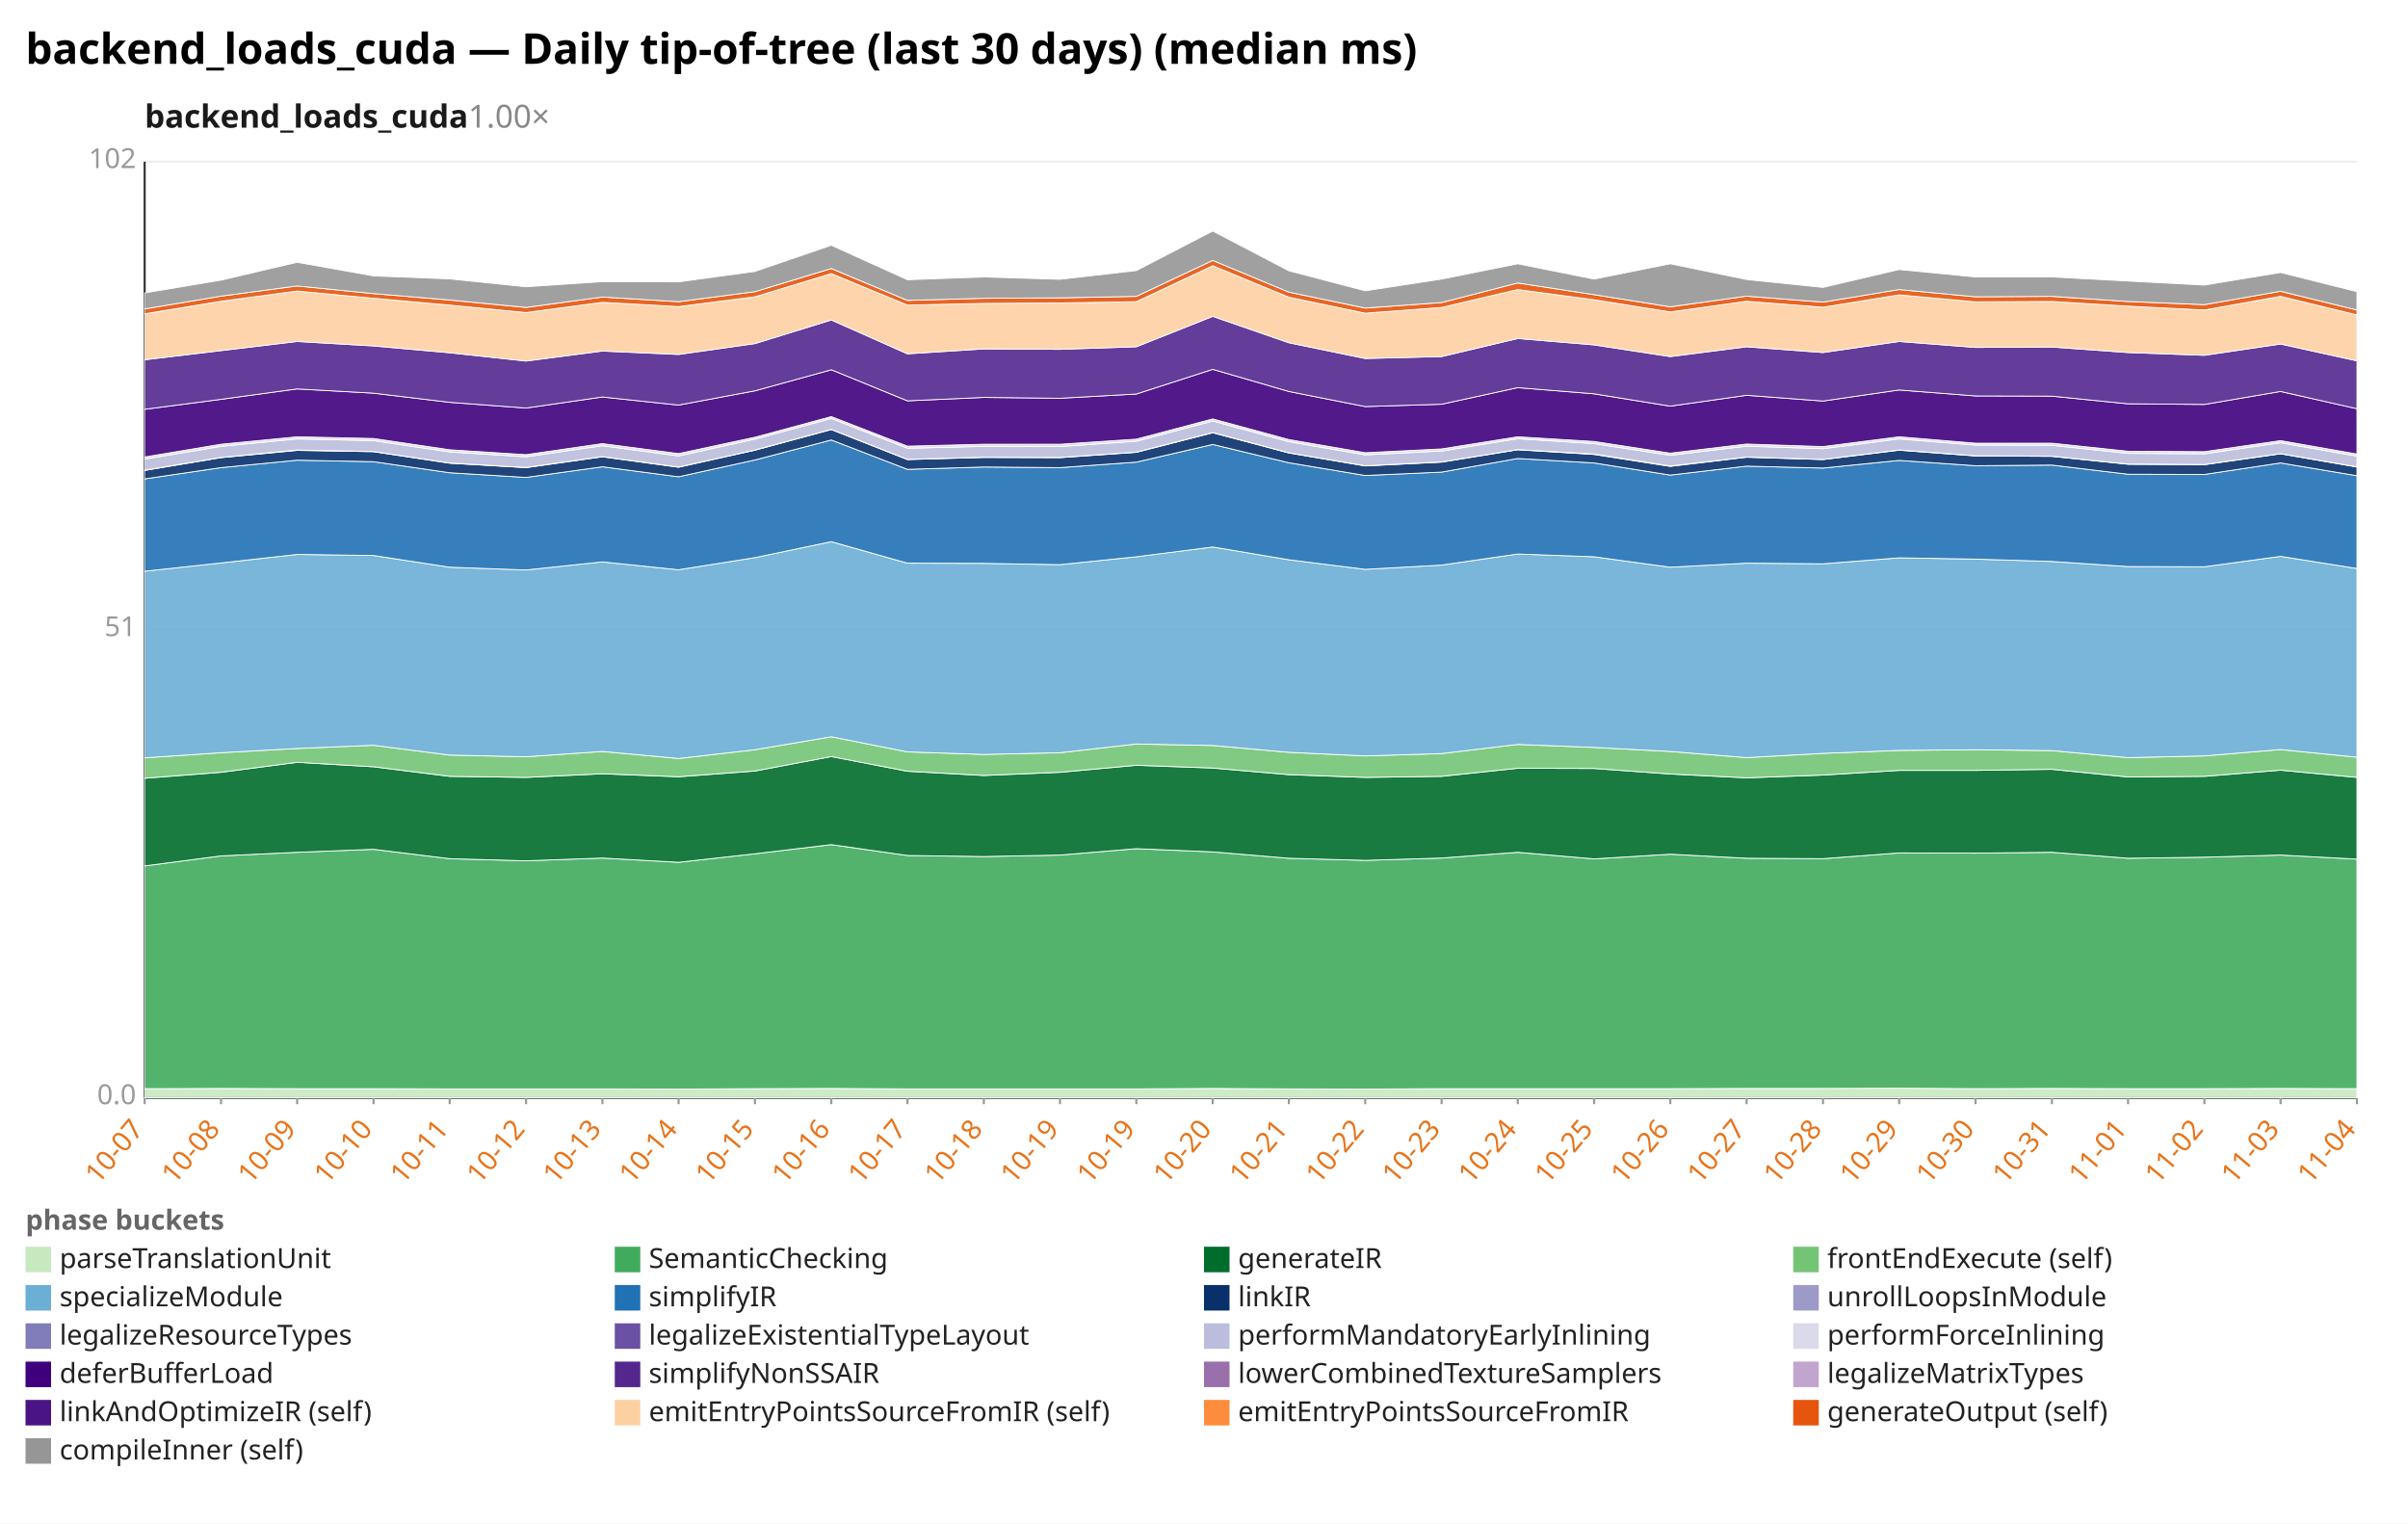
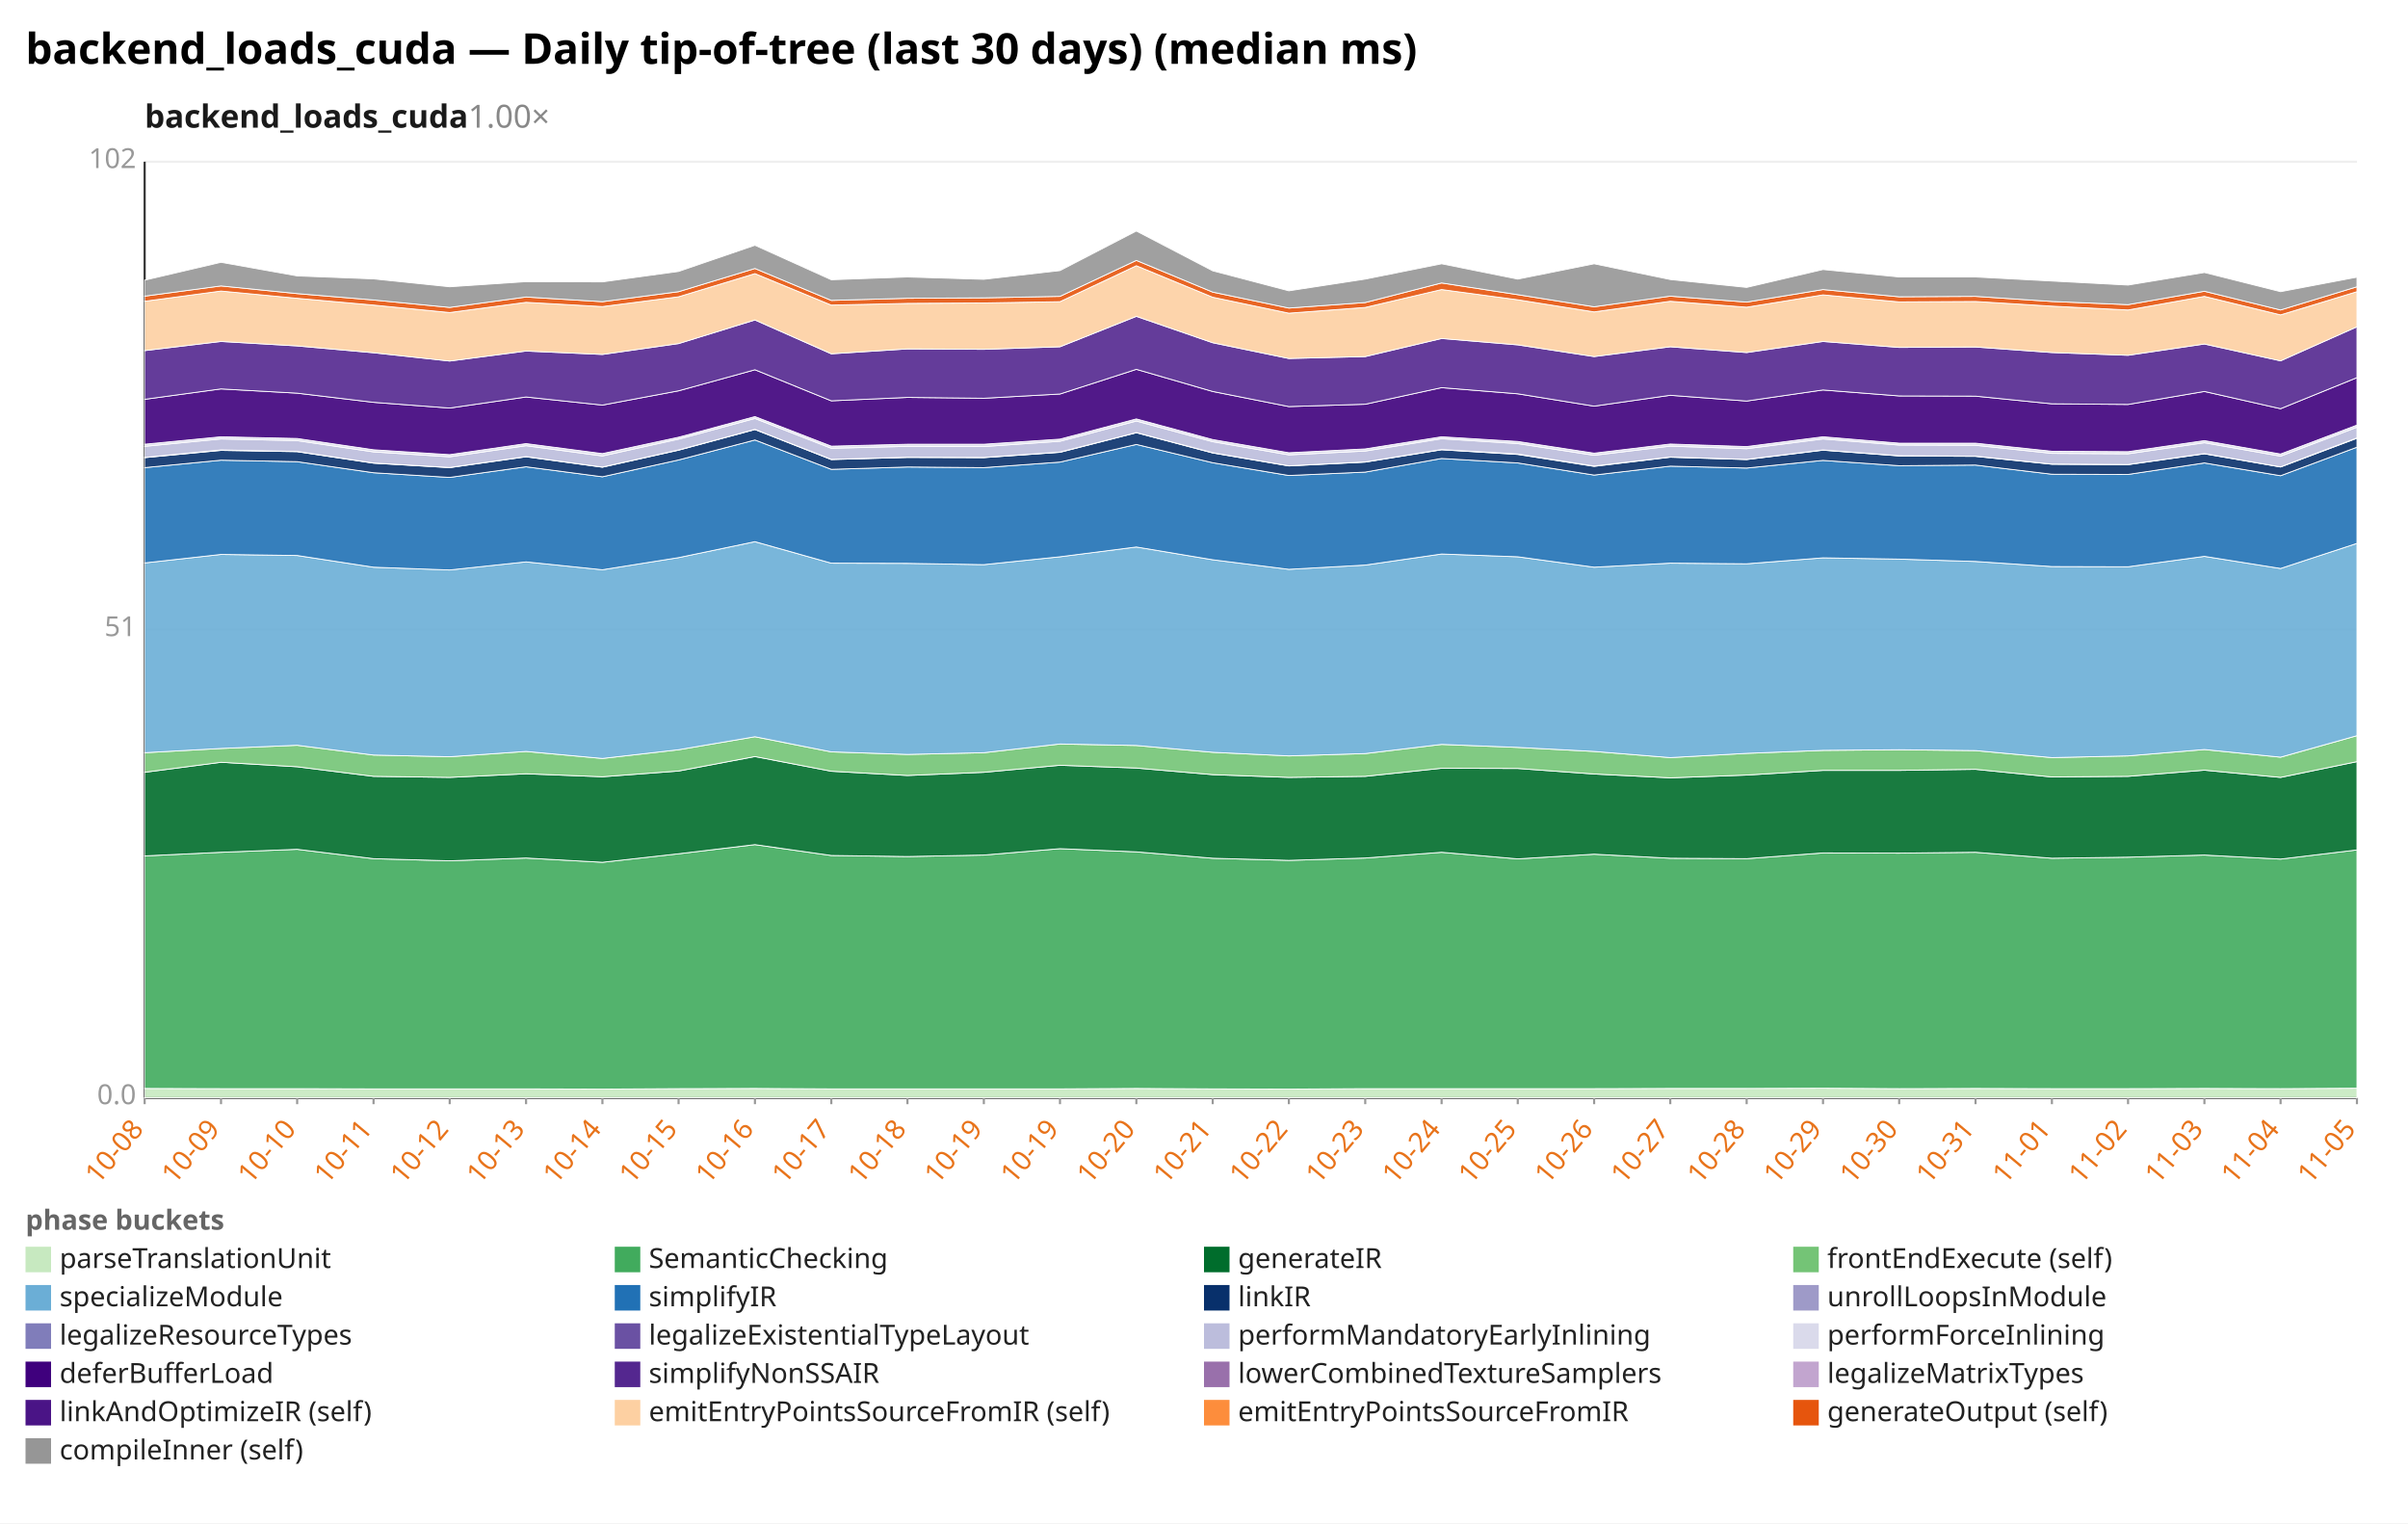
<svg xmlns="http://www.w3.org/2000/svg" width="1132" height="716" viewBox="0 0 1132 716" preserveAspectRatio="xMidYMid meet" font-family="sans-serif" font-size="13">
  <rect width="1132" height="716" fill="white" />
  <text x="12" y="30" font-size="20" font-weight="bold">backend_loads_cuda — Daily tip-of-tree (last 30 days) (median ms)</text>
  <text x="68" y="60" font-size="15" font-weight="600" fill="#1a1a1a">backend_loads_cuda<tspan fill="#888" font-weight="400" text-decoration="none">  1.00×</tspan>
  </text>
  <line x1="68.0" y1="516.0" x2="1108.0" y2="516.0" stroke="#eee" />
  <text x="64.0" y="519.0" text-anchor="end" fill="#999">0.0</text>
  <line x1="68.0" y1="296.0" x2="1108.0" y2="296.0" stroke="#eee" />
  <text x="64.0" y="299.0" text-anchor="end" fill="#999">51</text>
  <line x1="68.0" y1="76.0" x2="1108.0" y2="76.0" stroke="#eee" />
  <text x="64.0" y="79.0" text-anchor="end" fill="#999">102</text>
  <line x1="68.0" y1="76.0" x2="68.0" y2="516.0" stroke="#333" />
  <line x1="68.0" y1="516.0" x2="1108.0" y2="516.0" stroke="#333" />
  <line x1="68.0" y1="516.0" x2="68.0" y2="519.0" stroke="#999" />
-   <text x="68.0" y="531.0" text-anchor="end" fill="#e8731a" transform="rotate(-50 68.0 531.0)">10-07</text>
+   <text x="68.0" y="531.0" text-anchor="end" fill="#e8731a" transform="rotate(-50 68.0 531.0)">10-08</text>
  <line x1="103.9" y1="516.0" x2="103.9" y2="519.0" stroke="#999" />
-   <text x="103.9" y="531.0" text-anchor="end" fill="#e8731a" transform="rotate(-50 103.9 531.0)">10-08</text>
+   <text x="103.9" y="531.0" text-anchor="end" fill="#e8731a" transform="rotate(-50 103.9 531.0)">10-09</text>
  <line x1="139.7" y1="516.0" x2="139.7" y2="519.0" stroke="#999" />
-   <text x="139.7" y="531.0" text-anchor="end" fill="#e8731a" transform="rotate(-50 139.7 531.0)">10-09</text>
+   <text x="139.7" y="531.0" text-anchor="end" fill="#e8731a" transform="rotate(-50 139.7 531.0)">10-10</text>
  <line x1="175.6" y1="516.0" x2="175.6" y2="519.0" stroke="#999" />
-   <text x="175.6" y="531.0" text-anchor="end" fill="#e8731a" transform="rotate(-50 175.6 531.0)">10-10</text>
+   <text x="175.6" y="531.0" text-anchor="end" fill="#e8731a" transform="rotate(-50 175.6 531.0)">10-11</text>
  <line x1="211.4" y1="516.0" x2="211.4" y2="519.0" stroke="#999" />
-   <text x="211.4" y="531.0" text-anchor="end" fill="#e8731a" transform="rotate(-50 211.4 531.0)">10-11</text>
+   <text x="211.4" y="531.0" text-anchor="end" fill="#e8731a" transform="rotate(-50 211.4 531.0)">10-12</text>
  <line x1="247.3" y1="516.0" x2="247.3" y2="519.0" stroke="#999" />
-   <text x="247.3" y="531.0" text-anchor="end" fill="#e8731a" transform="rotate(-50 247.3 531.0)">10-12</text>
+   <text x="247.3" y="531.0" text-anchor="end" fill="#e8731a" transform="rotate(-50 247.3 531.0)">10-13</text>
  <line x1="283.2" y1="516.0" x2="283.2" y2="519.0" stroke="#999" />
-   <text x="283.2" y="531.0" text-anchor="end" fill="#e8731a" transform="rotate(-50 283.2 531.0)">10-13</text>
+   <text x="283.2" y="531.0" text-anchor="end" fill="#e8731a" transform="rotate(-50 283.2 531.0)">10-14</text>
  <line x1="319.0" y1="516.0" x2="319.0" y2="519.0" stroke="#999" />
-   <text x="319.0" y="531.0" text-anchor="end" fill="#e8731a" transform="rotate(-50 319.0 531.0)">10-14</text>
+   <text x="319.0" y="531.0" text-anchor="end" fill="#e8731a" transform="rotate(-50 319.0 531.0)">10-15</text>
  <line x1="354.9" y1="516.0" x2="354.9" y2="519.0" stroke="#999" />
-   <text x="354.9" y="531.0" text-anchor="end" fill="#e8731a" transform="rotate(-50 354.9 531.0)">10-15</text>
+   <text x="354.9" y="531.0" text-anchor="end" fill="#e8731a" transform="rotate(-50 354.9 531.0)">10-16</text>
  <line x1="390.8" y1="516.0" x2="390.8" y2="519.0" stroke="#999" />
-   <text x="390.8" y="531.0" text-anchor="end" fill="#e8731a" transform="rotate(-50 390.8 531.0)">10-16</text>
+   <text x="390.8" y="531.0" text-anchor="end" fill="#e8731a" transform="rotate(-50 390.8 531.0)">10-17</text>
  <line x1="426.6" y1="516.0" x2="426.6" y2="519.0" stroke="#999" />
-   <text x="426.6" y="531.0" text-anchor="end" fill="#e8731a" transform="rotate(-50 426.6 531.0)">10-17</text>
+   <text x="426.6" y="531.0" text-anchor="end" fill="#e8731a" transform="rotate(-50 426.6 531.0)">10-18</text>
  <line x1="462.5" y1="516.0" x2="462.5" y2="519.0" stroke="#999" />
-   <text x="462.5" y="531.0" text-anchor="end" fill="#e8731a" transform="rotate(-50 462.5 531.0)">10-18</text>
+   <text x="462.5" y="531.0" text-anchor="end" fill="#e8731a" transform="rotate(-50 462.5 531.0)">10-19</text>
  <line x1="498.3" y1="516.0" x2="498.3" y2="519.0" stroke="#999" />
  <text x="498.3" y="531.0" text-anchor="end" fill="#e8731a" transform="rotate(-50 498.3 531.0)">10-19</text>
  <line x1="534.2" y1="516.0" x2="534.2" y2="519.0" stroke="#999" />
-   <text x="534.2" y="531.0" text-anchor="end" fill="#e8731a" transform="rotate(-50 534.2 531.0)">10-19</text>
+   <text x="534.2" y="531.0" text-anchor="end" fill="#e8731a" transform="rotate(-50 534.2 531.0)">10-20</text>
  <line x1="570.1" y1="516.0" x2="570.1" y2="519.0" stroke="#999" />
-   <text x="570.1" y="531.0" text-anchor="end" fill="#e8731a" transform="rotate(-50 570.1 531.0)">10-20</text>
+   <text x="570.1" y="531.0" text-anchor="end" fill="#e8731a" transform="rotate(-50 570.1 531.0)">10-21</text>
  <line x1="605.9" y1="516.0" x2="605.9" y2="519.0" stroke="#999" />
-   <text x="605.9" y="531.0" text-anchor="end" fill="#e8731a" transform="rotate(-50 605.9 531.0)">10-21</text>
+   <text x="605.9" y="531.0" text-anchor="end" fill="#e8731a" transform="rotate(-50 605.9 531.0)">10-22</text>
  <line x1="641.8" y1="516.0" x2="641.8" y2="519.0" stroke="#999" />
-   <text x="641.8" y="531.0" text-anchor="end" fill="#e8731a" transform="rotate(-50 641.8 531.0)">10-22</text>
+   <text x="641.8" y="531.0" text-anchor="end" fill="#e8731a" transform="rotate(-50 641.8 531.0)">10-23</text>
  <line x1="677.7" y1="516.0" x2="677.7" y2="519.0" stroke="#999" />
-   <text x="677.7" y="531.0" text-anchor="end" fill="#e8731a" transform="rotate(-50 677.7 531.0)">10-23</text>
+   <text x="677.7" y="531.0" text-anchor="end" fill="#e8731a" transform="rotate(-50 677.7 531.0)">10-24</text>
  <line x1="713.5" y1="516.0" x2="713.5" y2="519.0" stroke="#999" />
-   <text x="713.5" y="531.0" text-anchor="end" fill="#e8731a" transform="rotate(-50 713.5 531.0)">10-24</text>
+   <text x="713.5" y="531.0" text-anchor="end" fill="#e8731a" transform="rotate(-50 713.5 531.0)">10-25</text>
  <line x1="749.4" y1="516.0" x2="749.4" y2="519.0" stroke="#999" />
-   <text x="749.4" y="531.0" text-anchor="end" fill="#e8731a" transform="rotate(-50 749.4 531.0)">10-25</text>
+   <text x="749.4" y="531.0" text-anchor="end" fill="#e8731a" transform="rotate(-50 749.4 531.0)">10-26</text>
  <line x1="785.2" y1="516.0" x2="785.2" y2="519.0" stroke="#999" />
-   <text x="785.2" y="531.0" text-anchor="end" fill="#e8731a" transform="rotate(-50 785.2 531.0)">10-26</text>
+   <text x="785.2" y="531.0" text-anchor="end" fill="#e8731a" transform="rotate(-50 785.2 531.0)">10-27</text>
  <line x1="821.1" y1="516.0" x2="821.1" y2="519.0" stroke="#999" />
-   <text x="821.1" y="531.0" text-anchor="end" fill="#e8731a" transform="rotate(-50 821.1 531.0)">10-27</text>
+   <text x="821.1" y="531.0" text-anchor="end" fill="#e8731a" transform="rotate(-50 821.1 531.0)">10-28</text>
  <line x1="857.0" y1="516.0" x2="857.0" y2="519.0" stroke="#999" />
-   <text x="857.0" y="531.0" text-anchor="end" fill="#e8731a" transform="rotate(-50 857.0 531.0)">10-28</text>
+   <text x="857.0" y="531.0" text-anchor="end" fill="#e8731a" transform="rotate(-50 857.0 531.0)">10-29</text>
  <line x1="892.8" y1="516.0" x2="892.8" y2="519.0" stroke="#999" />
-   <text x="892.8" y="531.0" text-anchor="end" fill="#e8731a" transform="rotate(-50 892.8 531.0)">10-29</text>
+   <text x="892.8" y="531.0" text-anchor="end" fill="#e8731a" transform="rotate(-50 892.8 531.0)">10-30</text>
  <line x1="928.7" y1="516.0" x2="928.7" y2="519.0" stroke="#999" />
-   <text x="928.7" y="531.0" text-anchor="end" fill="#e8731a" transform="rotate(-50 928.7 531.0)">10-30</text>
+   <text x="928.7" y="531.0" text-anchor="end" fill="#e8731a" transform="rotate(-50 928.7 531.0)">10-31</text>
  <line x1="964.6" y1="516.0" x2="964.6" y2="519.0" stroke="#999" />
-   <text x="964.6" y="531.0" text-anchor="end" fill="#e8731a" transform="rotate(-50 964.6 531.0)">10-31</text>
+   <text x="964.6" y="531.0" text-anchor="end" fill="#e8731a" transform="rotate(-50 964.6 531.0)">11-01</text>
  <line x1="1000.4" y1="516.0" x2="1000.4" y2="519.0" stroke="#999" />
-   <text x="1000.4" y="531.0" text-anchor="end" fill="#e8731a" transform="rotate(-50 1000.4 531.0)">11-01</text>
+   <text x="1000.4" y="531.0" text-anchor="end" fill="#e8731a" transform="rotate(-50 1000.4 531.0)">11-02</text>
  <line x1="1036.3" y1="516.0" x2="1036.3" y2="519.0" stroke="#999" />
-   <text x="1036.3" y="531.0" text-anchor="end" fill="#e8731a" transform="rotate(-50 1036.3 531.0)">11-02</text>
+   <text x="1036.3" y="531.0" text-anchor="end" fill="#e8731a" transform="rotate(-50 1036.3 531.0)">11-03</text>
  <line x1="1072.1" y1="516.0" x2="1072.1" y2="519.0" stroke="#999" />
-   <text x="1072.1" y="531.0" text-anchor="end" fill="#e8731a" transform="rotate(-50 1072.1 531.0)">11-03</text>
+   <text x="1072.1" y="531.0" text-anchor="end" fill="#e8731a" transform="rotate(-50 1072.1 531.0)">11-04</text>
  <line x1="1108.0" y1="516.0" x2="1108.0" y2="519.0" stroke="#999" />
-   <text x="1108.0" y="531.0" text-anchor="end" fill="#e8731a" transform="rotate(-50 1108.0 531.0)">11-04</text>
-   <polygon points="68.0,511.7 103.9,511.6 139.7,511.7 175.6,511.7 211.4,511.8 247.3,511.8 283.2,511.8 319.0,511.9 354.9,511.7 390.8,511.6 426.6,511.8 462.5,511.8 498.3,511.8 534.2,511.8 570.1,511.6 605.9,511.8 641.8,511.9 677.7,511.7 713.5,511.7 749.4,511.7 785.2,511.7 821.1,511.6 857.0,511.6 892.8,511.5 928.7,511.7 964.6,511.6 1000.4,511.7 1036.3,511.7 1072.1,511.6 1108.0,511.7 1108.0,516.0 1072.1,516.0 1036.3,516.0 1000.4,516.0 964.6,516.0 928.7,516.0 892.8,516.0 857.0,516.0 821.1,516.0 785.2,516.0 749.4,516.0 713.5,516.0 677.7,516.0 641.8,516.0 605.9,516.0 570.1,516.0 534.2,516.0 498.3,516.0 462.5,516.0 426.6,516.0 390.8,516.0 354.9,516.0 319.0,516.0 283.2,516.0 247.3,516.0 211.4,516.0 175.6,516.0 139.7,516.0 103.9,516.0 68.0,516.0" fill="#c7e9c0" fill-opacity="0.9" stroke="#fff" stroke-width="0.4" />
-   <polygon points="68.0,407.0 103.9,402.3 139.7,400.6 175.6,399.2 211.4,403.6 247.3,404.6 283.2,403.3 319.0,405.3 354.9,401.3 390.8,397.0 426.6,402.1 462.5,402.6 498.3,401.9 534.2,398.9 570.1,400.4 605.9,403.4 641.8,404.4 677.7,403.3 713.5,400.6 749.4,403.7 785.2,401.5 821.1,403.4 857.0,403.6 892.8,400.9 928.7,401.0 964.6,400.6 1000.4,403.4 1036.3,402.9 1072.1,401.9 1108.0,403.8 1108.0,511.7 1072.1,511.6 1036.3,511.7 1000.4,511.7 964.6,511.6 928.7,511.7 892.8,511.5 857.0,511.6 821.1,511.6 785.2,511.7 749.4,511.7 713.5,511.7 677.7,511.7 641.8,511.9 605.9,511.8 570.1,511.6 534.2,511.8 498.3,511.8 462.5,511.8 426.6,511.8 390.8,511.6 354.9,511.7 319.0,511.9 283.2,511.8 247.3,511.8 211.4,511.8 175.6,511.7 139.7,511.7 103.9,511.6 68.0,511.7" fill="#41ab5d" fill-opacity="0.9" stroke="#fff" stroke-width="0.4" />
-   <polygon points="68.0,365.8 103.9,363.0 139.7,358.3 175.6,360.4 211.4,364.9 247.3,365.4 283.2,363.7 319.0,365.1 354.9,362.4 390.8,355.6 426.6,362.5 462.5,364.5 498.3,363.0 534.2,359.7 570.1,361.0 605.9,364.1 641.8,365.4 677.7,364.9 713.5,361.1 749.4,361.2 785.2,363.8 821.1,365.6 857.0,364.3 892.8,362.1 928.7,362.1 964.6,361.6 1000.4,365.2 1036.3,364.9 1072.1,362.0 1108.0,365.4 1108.0,403.8 1072.1,401.9 1036.3,402.9 1000.4,403.4 964.6,400.6 928.7,401.0 892.8,400.9 857.0,403.6 821.1,403.4 785.2,401.5 749.4,403.7 713.5,400.6 677.7,403.3 641.8,404.4 605.9,403.4 570.1,400.4 534.2,398.9 498.3,401.9 462.5,402.6 426.6,402.1 390.8,397.0 354.9,401.3 319.0,405.3 283.2,403.3 247.3,404.6 211.4,403.6 175.6,399.2 139.7,400.6 103.9,402.3 68.0,407.0" fill="#006d2c" fill-opacity="0.9" stroke="#fff" stroke-width="0.4" />
-   <polygon points="68.0,356.2 103.9,353.8 139.7,351.8 175.6,350.3 211.4,354.9 247.3,355.7 283.2,353.2 319.0,356.5 354.9,352.4 390.8,346.3 426.6,353.4 462.5,354.6 498.3,353.8 534.2,349.7 570.1,350.4 605.9,353.6 641.8,355.3 677.7,354.2 713.5,349.9 749.4,351.3 785.2,353.2 821.1,356.1 857.0,354.1 892.8,352.7 928.7,352.4 964.6,352.8 1000.4,356.1 1036.3,355.3 1072.1,352.3 1108.0,355.9 1108.0,365.4 1072.1,362.0 1036.3,364.9 1000.4,365.2 964.6,361.6 928.7,362.1 892.8,362.1 857.0,364.3 821.1,365.6 785.2,363.8 749.4,361.2 713.5,361.1 677.7,364.9 641.8,365.4 605.9,364.1 570.1,361.0 534.2,359.7 498.3,363.0 462.5,364.5 426.6,362.5 390.8,355.6 354.9,362.4 319.0,365.1 283.2,363.7 247.3,365.4 211.4,364.9 175.6,360.4 139.7,358.3 103.9,363.0 68.0,365.8" fill="#74c476" fill-opacity="0.9" stroke="#fff" stroke-width="0.4" />
-   <polygon points="68.0,268.5 103.9,264.6 139.7,260.6 175.6,261.1 211.4,266.6 247.3,267.9 283.2,264.1 319.0,267.8 354.9,262.1 390.8,254.6 426.6,264.7 462.5,264.8 498.3,265.4 534.2,261.7 570.1,257.1 605.9,263.1 641.8,267.6 677.7,265.6 713.5,260.4 749.4,261.7 785.2,266.6 821.1,264.7 857.0,265.0 892.8,262.2 928.7,262.8 964.6,263.9 1000.4,266.3 1036.3,266.4 1072.1,261.5 1108.0,267.2 1108.0,355.9 1072.1,352.3 1036.3,355.3 1000.4,356.1 964.6,352.8 928.7,352.4 892.8,352.7 857.0,354.1 821.1,356.1 785.2,353.2 749.4,351.3 713.5,349.9 677.7,354.2 641.8,355.3 605.9,353.6 570.1,350.4 534.2,349.7 498.3,353.8 462.5,354.6 426.6,353.4 390.8,346.3 354.9,352.4 319.0,356.5 283.2,353.2 247.3,355.7 211.4,354.9 175.6,350.3 139.7,351.8 103.9,353.8 68.0,356.2" fill="#6baed6" fill-opacity="0.9" stroke="#fff" stroke-width="0.4" />
-   <polygon points="68.0,225.1 103.9,219.8 139.7,216.3 175.6,217.0 211.4,222.2 247.3,224.4 283.2,219.4 319.0,224.1 354.9,216.2 390.8,206.8 426.6,220.6 462.5,219.5 498.3,219.8 534.2,217.2 570.1,208.9 605.9,217.5 641.8,223.5 677.7,221.9 713.5,215.5 749.4,217.6 785.2,223.3 821.1,219.1 857.0,220.0 892.8,216.4 928.7,218.9 964.6,218.6 1000.4,222.9 1036.3,223.0 1072.1,217.6 1108.0,223.6 1108.0,267.2 1072.1,261.5 1036.3,266.4 1000.4,266.3 964.6,263.9 928.7,262.8 892.8,262.2 857.0,265.0 821.1,264.7 785.2,266.6 749.4,261.7 713.5,260.4 677.7,265.6 641.8,267.6 605.9,263.1 570.1,257.1 534.2,261.7 498.3,265.4 462.5,264.8 426.6,264.7 390.8,254.6 354.9,262.1 319.0,267.8 283.2,264.1 247.3,267.9 211.4,266.6 175.6,261.1 139.7,260.6 103.9,264.6 68.0,268.5" fill="#2171b5" fill-opacity="0.9" stroke="#fff" stroke-width="0.4" />
-   <polygon points="68.0,221.1 103.9,215.1 139.7,211.7 175.6,212.3 211.4,217.7 247.3,219.8 283.2,214.7 319.0,219.6 354.9,211.6 390.8,201.9 426.6,216.0 462.5,215.0 498.3,215.1 534.2,212.6 570.1,203.4 605.9,212.9 641.8,219.0 677.7,217.2 713.5,211.4 749.4,213.6 785.2,219.2 821.1,214.9 857.0,216.0 892.8,211.6 928.7,214.3 964.6,214.5 1000.4,218.2 1036.3,218.4 1072.1,213.3 1108.0,219.5 1108.0,223.6 1072.1,217.6 1036.3,223.0 1000.4,222.9 964.6,218.6 928.7,218.9 892.8,216.4 857.0,220.0 821.1,219.1 785.2,223.3 749.4,217.6 713.5,215.5 677.7,221.9 641.8,223.5 605.9,217.5 570.1,208.9 534.2,217.2 498.3,219.8 462.5,219.5 426.6,220.6 390.8,206.8 354.9,216.2 319.0,224.1 283.2,219.4 247.3,224.4 211.4,222.2 175.6,217.0 139.7,216.3 103.9,219.8 68.0,225.1" fill="#08306b" fill-opacity="0.9" stroke="#fff" stroke-width="0.4" />
-   <polygon points="68.0,221.0 103.9,215.0 139.7,211.5 175.6,212.2 211.4,217.6 247.3,219.7 283.2,214.6 319.0,219.5 354.9,211.5 390.8,201.8 426.6,215.9 462.5,214.9 498.3,215.0 534.2,212.5 570.1,203.3 605.9,212.8 641.8,218.9 677.7,217.1 713.5,211.3 749.4,213.4 785.2,219.0 821.1,214.8 857.0,215.9 892.8,211.5 928.7,214.2 964.6,214.4 1000.4,218.1 1036.3,218.3 1072.1,213.2 1108.0,219.4 1108.0,219.5 1072.1,213.3 1036.3,218.4 1000.4,218.2 964.6,214.5 928.7,214.3 892.8,211.6 857.0,216.0 821.1,214.9 785.2,219.2 749.4,213.6 713.5,211.4 677.7,217.2 641.8,219.0 605.9,212.9 570.1,203.4 534.2,212.6 498.3,215.1 462.5,215.0 426.6,216.0 390.8,201.9 354.9,211.6 319.0,219.6 283.2,214.7 247.3,219.8 211.4,217.7 175.6,212.3 139.7,211.7 103.9,215.1 68.0,221.1" fill="#9e9ac8" fill-opacity="0.9" stroke="#fff" stroke-width="0.4" />
-   <polygon points="68.0,215.8 103.9,209.8 139.7,206.3 175.6,207.1 211.4,212.4 247.3,214.7 283.2,209.5 319.0,214.3 354.9,206.4 390.8,196.7 426.6,210.7 462.5,209.8 498.3,209.9 534.2,207.4 570.1,197.9 605.9,207.6 641.8,213.8 677.7,212.0 713.5,206.2 749.4,208.5 785.2,214.0 821.1,209.7 857.0,210.9 892.8,206.3 928.7,209.2 964.6,209.3 1000.4,213.1 1036.3,213.3 1072.1,208.1 1108.0,214.4 1108.0,219.4 1072.1,213.2 1036.3,218.3 1000.4,218.1 964.6,214.4 928.7,214.2 892.8,211.5 857.0,215.9 821.1,214.8 785.2,219.0 749.4,213.4 713.5,211.3 677.7,217.1 641.8,218.9 605.9,212.8 570.1,203.3 534.2,212.5 498.3,215.0 462.5,214.9 426.6,215.9 390.8,201.8 354.9,211.5 319.0,219.5 283.2,214.6 247.3,219.7 211.4,217.6 175.6,212.2 139.7,211.5 103.9,215.0 68.0,221.0" fill="#bcbddc" fill-opacity="0.9" stroke="#fff" stroke-width="0.4" />
-   <polygon points="68.0,214.8 103.9,208.8 139.7,205.3 175.6,206.1 211.4,211.4 247.3,213.7 283.2,208.5 319.0,213.2 354.9,205.5 390.8,195.8 426.6,209.7 462.5,208.8 498.3,208.8 534.2,206.4 570.1,196.9 605.9,206.6 641.8,212.8 677.7,211.0 713.5,205.3 749.4,207.5 785.2,213.0 821.1,208.7 857.0,209.9 892.8,205.3 928.7,208.3 964.6,208.3 1000.4,212.1 1036.3,212.3 1072.1,207.1 1108.0,213.4 1108.0,214.4 1072.1,208.1 1036.3,213.3 1000.4,213.1 964.6,209.3 928.7,209.2 892.8,206.3 857.0,210.9 821.1,209.7 785.2,214.0 749.4,208.5 713.5,206.2 677.7,212.0 641.8,213.8 605.9,207.6 570.1,197.9 534.2,207.4 498.3,209.9 462.5,209.8 426.6,210.7 390.8,196.7 354.9,206.4 319.0,214.3 283.2,209.5 247.3,214.7 211.4,212.4 175.6,207.1 139.7,206.3 103.9,209.8 68.0,215.8" fill="#dadaeb" fill-opacity="0.9" stroke="#fff" stroke-width="0.4" />
-   <polygon points="68.0,192.4 103.9,187.7 139.7,182.8 175.6,184.8 211.4,189.1 247.3,191.8 283.2,186.6 319.0,190.4 354.9,183.7 390.8,173.8 426.6,188.4 462.5,186.8 498.3,187.2 534.2,185.2 570.1,173.6 605.9,184.0 641.8,191.1 677.7,190.0 713.5,182.2 749.4,185.1 785.2,190.9 821.1,185.8 857.0,188.5 892.8,183.3 928.7,186.1 964.6,186.2 1000.4,189.8 1036.3,190.1 1072.1,184.0 1108.0,192.1 1108.0,213.4 1072.1,207.1 1036.3,212.3 1000.4,212.1 964.6,208.3 928.7,208.3 892.8,205.3 857.0,209.9 821.1,208.7 785.2,213.0 749.4,207.5 713.5,205.3 677.7,211.0 641.8,212.8 605.9,206.6 570.1,196.9 534.2,206.4 498.3,208.8 462.5,208.8 426.6,209.7 390.8,195.8 354.9,205.5 319.0,213.2 283.2,208.5 247.3,213.7 211.4,211.4 175.6,206.1 139.7,205.3 103.9,208.8 68.0,214.8" fill="#3f007d" fill-opacity="0.9" stroke="#fff" stroke-width="0.4" />
-   <polygon points="68.0,169.1 103.9,164.8 139.7,160.5 175.6,162.6 211.4,165.8 247.3,169.7 283.2,165.0 319.0,166.6 354.9,161.5 390.8,150.4 426.6,166.3 462.5,164.0 498.3,164.2 534.2,163.0 570.1,148.7 605.9,161.1 641.8,168.5 677.7,167.6 713.5,159.1 749.4,162.1 785.2,167.6 821.1,163.0 857.0,165.7 892.8,160.5 928.7,163.3 964.6,163.1 1000.4,165.7 1036.3,167.0 1072.1,161.7 1108.0,169.6 1108.0,192.1 1072.1,184.0 1036.3,190.1 1000.4,189.8 964.6,186.2 928.7,186.1 892.8,183.3 857.0,188.5 821.1,185.8 785.2,190.9 749.4,185.1 713.5,182.2 677.7,190.0 641.8,191.1 605.9,184.0 570.1,173.6 534.2,185.2 498.3,187.2 462.5,186.8 426.6,188.4 390.8,173.8 354.9,183.7 319.0,190.4 283.2,186.6 247.3,191.8 211.4,189.1 175.6,184.8 139.7,182.8 103.9,187.7 68.0,192.4" fill="#54278f" fill-opacity="0.9" stroke="#fff" stroke-width="0.4" />
-   <polygon points="68.0,147.5 103.9,141.6 139.7,136.8 175.6,140.2 211.4,143.4 247.3,146.9 283.2,142.1 319.0,144.1 354.9,139.5 390.8,128.6 426.6,143.4 462.5,142.6 498.3,142.4 534.2,141.8 570.1,124.9 605.9,139.7 641.8,147.2 677.7,144.5 713.5,136.1 749.4,140.9 785.2,146.6 821.1,141.6 857.0,144.4 892.8,138.6 928.7,141.9 964.6,141.7 1000.4,143.9 1036.3,145.7 1072.1,139.3 1108.0,148.0 1108.0,169.6 1072.1,161.7 1036.3,167.0 1000.4,165.7 964.6,163.1 928.7,163.3 892.8,160.5 857.0,165.7 821.1,163.0 785.2,167.6 749.4,162.1 713.5,159.1 677.7,167.6 641.8,168.5 605.9,161.1 570.1,148.7 534.2,163.0 498.3,164.2 462.5,164.0 426.6,166.3 390.8,150.4 354.9,161.5 319.0,166.6 283.2,165.0 247.3,169.7 211.4,165.8 175.6,162.6 139.7,160.5 103.9,164.8 68.0,169.1" fill="#fdd0a2" fill-opacity="0.9" stroke="#fff" stroke-width="0.4" />
-   <polygon points="68.0,145.2 103.9,139.2 139.7,134.4 175.6,138.0 211.4,141.0 247.3,144.5 283.2,139.6 319.0,141.8 354.9,137.1 390.8,126.2 426.6,141.2 462.5,140.2 498.3,140.0 534.2,139.3 570.1,122.4 605.9,137.3 641.8,144.8 677.7,142.2 713.5,133.0 749.4,138.5 785.2,144.2 821.1,139.2 857.0,142.0 892.8,136.1 928.7,139.5 964.6,139.3 1000.4,141.7 1036.3,143.2 1072.1,136.9 1108.0,145.7 1108.0,148.0 1072.1,139.3 1036.3,145.7 1000.4,143.9 964.6,141.7 928.7,141.9 892.8,138.6 857.0,144.4 821.1,141.6 785.2,146.6 749.4,140.9 713.5,136.1 677.7,144.5 641.8,147.2 605.9,139.7 570.1,124.9 534.2,141.8 498.3,142.4 462.5,142.6 426.6,143.4 390.8,128.6 354.9,139.5 319.0,144.1 283.2,142.1 247.3,146.9 211.4,143.4 175.6,140.2 139.7,136.8 103.9,141.6 68.0,147.5" fill="#e6550d" fill-opacity="0.9" stroke="#fff" stroke-width="0.4" />
-   <polygon points="68.0,137.7 103.9,131.7 139.7,123.3 175.6,129.7 211.4,131.1 247.3,134.8 283.2,132.4 319.0,132.5 354.9,127.6 390.8,115.3 426.6,131.5 462.5,130.2 498.3,131.3 534.2,127.2 570.1,108.6 605.9,127.3 641.8,136.7 677.7,131.2 713.5,124.0 749.4,131.2 785.2,124.0 821.1,131.4 857.0,135.1 892.8,126.7 928.7,130.2 964.6,130.2 1000.4,132.1 1036.3,134.0 1072.1,128.1 1108.0,137.1 1108.0,145.7 1072.1,136.9 1036.3,143.2 1000.4,141.7 964.6,139.3 928.7,139.5 892.8,136.1 857.0,142.0 821.1,139.2 785.2,144.2 749.4,138.5 713.5,133.0 677.7,142.2 641.8,144.8 605.9,137.3 570.1,122.4 534.2,139.3 498.3,140.0 462.5,140.2 426.6,141.2 390.8,126.2 354.9,137.1 319.0,141.8 283.2,139.6 247.3,144.5 211.4,141.0 175.6,138.0 139.7,134.4 103.9,139.2 68.0,145.2" fill="#969696" fill-opacity="0.9" stroke="#fff" stroke-width="0.4" />
+   <text x="1108.0" y="531.0" text-anchor="end" fill="#e8731a" transform="rotate(-50 1108.0 531.0)">11-05</text>
+   <polygon points="68.0,511.6 103.9,511.7 139.7,511.7 175.6,511.8 211.4,511.8 247.3,511.8 283.2,511.9 319.0,511.7 354.9,511.6 390.8,511.8 426.6,511.8 462.5,511.8 498.3,511.8 534.2,511.6 570.1,511.8 605.9,511.9 641.8,511.7 677.7,511.7 713.5,511.7 749.4,511.7 785.2,511.6 821.1,511.6 857.0,511.5 892.8,511.7 928.7,511.6 964.6,511.7 1000.4,511.7 1036.3,511.6 1072.1,511.7 1108.0,511.5 1108.0,516.0 1072.1,516.0 1036.3,516.0 1000.4,516.0 964.6,516.0 928.7,516.0 892.8,516.0 857.0,516.0 821.1,516.0 785.2,516.0 749.4,516.0 713.5,516.0 677.7,516.0 641.8,516.0 605.9,516.0 570.1,516.0 534.2,516.0 498.3,516.0 462.5,516.0 426.6,516.0 390.8,516.0 354.9,516.0 319.0,516.0 283.2,516.0 247.3,516.0 211.4,516.0 175.6,516.0 139.7,516.0 103.9,516.0 68.0,516.0" fill="#c7e9c0" fill-opacity="0.9" stroke="#fff" stroke-width="0.4" />
+   <polygon points="68.0,402.3 103.9,400.6 139.7,399.2 175.6,403.6 211.4,404.6 247.3,403.3 283.2,405.3 319.0,401.3 354.9,397.0 390.8,402.1 426.6,402.6 462.5,401.9 498.3,398.9 534.2,400.4 570.1,403.4 605.9,404.4 641.8,403.3 677.7,400.6 713.5,403.7 749.4,401.5 785.2,403.4 821.1,403.6 857.0,400.9 892.8,401.0 928.7,400.6 964.6,403.4 1000.4,402.9 1036.3,401.9 1072.1,403.8 1108.0,399.5 1108.0,511.5 1072.1,511.7 1036.3,511.6 1000.4,511.7 964.6,511.7 928.7,511.6 892.8,511.7 857.0,511.5 821.1,511.6 785.2,511.6 749.4,511.7 713.5,511.7 677.7,511.7 641.8,511.7 605.9,511.9 570.1,511.8 534.2,511.6 498.3,511.8 462.5,511.8 426.6,511.8 390.8,511.8 354.9,511.6 319.0,511.7 283.2,511.9 247.3,511.8 211.4,511.8 175.6,511.8 139.7,511.7 103.9,511.7 68.0,511.6" fill="#41ab5d" fill-opacity="0.9" stroke="#fff" stroke-width="0.4" />
+   <polygon points="68.0,363.0 103.9,358.3 139.7,360.4 175.6,364.9 211.4,365.4 247.3,363.7 283.2,365.1 319.0,362.4 354.9,355.6 390.8,362.5 426.6,364.5 462.5,363.0 498.3,359.7 534.2,361.0 570.1,364.1 605.9,365.4 641.8,364.9 677.7,361.1 713.5,361.2 749.4,363.8 785.2,365.6 821.1,364.3 857.0,362.1 892.8,362.1 928.7,361.6 964.6,365.2 1000.4,364.9 1036.3,362.0 1072.1,365.4 1108.0,358.0 1108.0,399.5 1072.1,403.8 1036.3,401.9 1000.4,402.9 964.6,403.4 928.7,400.6 892.8,401.0 857.0,400.9 821.1,403.6 785.2,403.4 749.4,401.5 713.5,403.7 677.7,400.6 641.8,403.3 605.9,404.4 570.1,403.4 534.2,400.4 498.3,398.9 462.5,401.9 426.6,402.6 390.8,402.1 354.9,397.0 319.0,401.3 283.2,405.3 247.3,403.3 211.4,404.6 175.6,403.6 139.7,399.2 103.9,400.6 68.0,402.3" fill="#006d2c" fill-opacity="0.9" stroke="#fff" stroke-width="0.4" />
+   <polygon points="68.0,353.8 103.9,351.8 139.7,350.3 175.6,354.9 211.4,355.7 247.3,353.2 283.2,356.5 319.0,352.4 354.9,346.3 390.8,353.4 426.6,354.6 462.5,353.8 498.3,349.7 534.2,350.4 570.1,353.6 605.9,355.3 641.8,354.2 677.7,349.9 713.5,351.3 749.4,353.2 785.2,356.1 821.1,354.1 857.0,352.7 892.8,352.4 928.7,352.8 964.6,356.1 1000.4,355.3 1036.3,352.3 1072.1,355.9 1108.0,345.8 1108.0,358.0 1072.1,365.4 1036.3,362.0 1000.4,364.9 964.6,365.2 928.7,361.6 892.8,362.1 857.0,362.1 821.1,364.3 785.2,365.6 749.4,363.8 713.5,361.2 677.7,361.1 641.8,364.9 605.9,365.4 570.1,364.1 534.2,361.0 498.3,359.7 462.5,363.0 426.6,364.5 390.8,362.5 354.9,355.6 319.0,362.4 283.2,365.1 247.3,363.7 211.4,365.4 175.6,364.9 139.7,360.4 103.9,358.3 68.0,363.0" fill="#74c476" fill-opacity="0.9" stroke="#fff" stroke-width="0.4" />
+   <polygon points="68.0,264.6 103.9,260.6 139.7,261.1 175.6,266.6 211.4,267.9 247.3,264.1 283.2,267.8 319.0,262.1 354.9,254.6 390.8,264.7 426.6,264.8 462.5,265.4 498.3,261.7 534.2,257.1 570.1,263.1 605.9,267.6 641.8,265.6 677.7,260.4 713.5,261.7 749.4,266.6 785.2,264.7 821.1,265.0 857.0,262.2 892.8,262.8 928.7,263.9 964.6,266.3 1000.4,266.4 1036.3,261.5 1072.1,267.2 1108.0,255.4 1108.0,345.8 1072.1,355.9 1036.3,352.3 1000.4,355.3 964.6,356.1 928.7,352.8 892.8,352.4 857.0,352.7 821.1,354.1 785.2,356.1 749.4,353.2 713.5,351.3 677.7,349.9 641.8,354.2 605.9,355.3 570.1,353.6 534.2,350.4 498.3,349.7 462.5,353.8 426.6,354.6 390.8,353.4 354.9,346.3 319.0,352.4 283.2,356.5 247.3,353.2 211.4,355.7 175.6,354.9 139.7,350.3 103.9,351.8 68.0,353.8" fill="#6baed6" fill-opacity="0.9" stroke="#fff" stroke-width="0.4" />
+   <polygon points="68.0,219.8 103.9,216.3 139.7,217.0 175.6,222.2 211.4,224.4 247.3,219.4 283.2,224.1 319.0,216.2 354.9,206.8 390.8,220.6 426.6,219.5 462.5,219.8 498.3,217.2 534.2,208.9 570.1,217.5 605.9,223.5 641.8,221.9 677.7,215.5 713.5,217.6 749.4,223.3 785.2,219.1 821.1,220.0 857.0,216.4 892.8,218.9 928.7,218.6 964.6,222.9 1000.4,223.0 1036.3,217.6 1072.1,223.6 1108.0,210.2 1108.0,255.4 1072.1,267.2 1036.3,261.5 1000.4,266.4 964.6,266.3 928.7,263.9 892.8,262.8 857.0,262.2 821.1,265.0 785.2,264.7 749.4,266.6 713.5,261.7 677.7,260.4 641.8,265.6 605.9,267.6 570.1,263.1 534.2,257.1 498.3,261.7 462.5,265.4 426.6,264.8 390.8,264.7 354.9,254.6 319.0,262.1 283.2,267.8 247.3,264.1 211.4,267.9 175.6,266.6 139.7,261.1 103.9,260.6 68.0,264.6" fill="#2171b5" fill-opacity="0.9" stroke="#fff" stroke-width="0.4" />
+   <polygon points="68.0,215.1 103.9,211.7 139.7,212.3 175.6,217.7 211.4,219.8 247.3,214.7 283.2,219.6 319.0,211.6 354.9,201.9 390.8,216.0 426.6,215.0 462.5,215.1 498.3,212.6 534.2,203.4 570.1,212.9 605.9,219.0 641.8,217.2 677.7,211.4 713.5,213.6 749.4,219.2 785.2,214.9 821.1,216.0 857.0,211.6 892.8,214.3 928.7,214.5 964.6,218.2 1000.4,218.4 1036.3,213.3 1072.1,219.5 1108.0,206.0 1108.0,210.2 1072.1,223.6 1036.3,217.6 1000.4,223.0 964.6,222.9 928.7,218.6 892.8,218.9 857.0,216.4 821.1,220.0 785.2,219.1 749.4,223.3 713.5,217.6 677.7,215.5 641.8,221.9 605.9,223.5 570.1,217.5 534.2,208.9 498.3,217.2 462.5,219.8 426.6,219.5 390.8,220.6 354.9,206.8 319.0,216.2 283.2,224.1 247.3,219.4 211.4,224.4 175.6,222.2 139.7,217.0 103.9,216.3 68.0,219.8" fill="#08306b" fill-opacity="0.9" stroke="#fff" stroke-width="0.4" />
+   <polygon points="68.0,215.0 103.9,211.5 139.7,212.2 175.6,217.6 211.4,219.7 247.3,214.6 283.2,219.5 319.0,211.5 354.9,201.8 390.8,215.9 426.6,214.9 462.5,215.0 498.3,212.5 534.2,203.3 570.1,212.8 605.9,218.9 641.8,217.1 677.7,211.3 713.5,213.4 749.4,219.0 785.2,214.8 821.1,215.9 857.0,211.5 892.8,214.2 928.7,214.4 964.6,218.1 1000.4,218.3 1036.3,213.2 1072.1,219.4 1108.0,205.8 1108.0,206.0 1072.1,219.5 1036.3,213.3 1000.4,218.4 964.6,218.2 928.7,214.5 892.8,214.3 857.0,211.6 821.1,216.0 785.2,214.9 749.4,219.2 713.5,213.6 677.7,211.4 641.8,217.2 605.9,219.0 570.1,212.9 534.2,203.4 498.3,212.6 462.5,215.1 426.6,215.0 390.8,216.0 354.9,201.9 319.0,211.6 283.2,219.6 247.3,214.7 211.4,219.8 175.6,217.7 139.7,212.3 103.9,211.7 68.0,215.1" fill="#9e9ac8" fill-opacity="0.9" stroke="#fff" stroke-width="0.4" />
+   <polygon points="68.0,209.8 103.9,206.3 139.7,207.1 175.6,212.4 211.4,214.7 247.3,209.5 283.2,214.3 319.0,206.4 354.9,196.7 390.8,210.7 426.6,209.8 462.5,209.9 498.3,207.4 534.2,197.9 570.1,207.6 605.9,213.8 641.8,212.0 677.7,206.2 713.5,208.5 749.4,214.0 785.2,209.7 821.1,210.9 857.0,206.3 892.8,209.2 928.7,209.3 964.6,213.1 1000.4,213.3 1036.3,208.1 1072.1,214.4 1108.0,200.8 1108.0,205.8 1072.1,219.4 1036.3,213.2 1000.4,218.3 964.6,218.1 928.7,214.4 892.8,214.2 857.0,211.5 821.1,215.9 785.2,214.8 749.4,219.0 713.5,213.4 677.7,211.3 641.8,217.1 605.9,218.9 570.1,212.8 534.2,203.3 498.3,212.5 462.5,215.0 426.6,214.9 390.8,215.9 354.9,201.8 319.0,211.5 283.2,219.5 247.3,214.6 211.4,219.7 175.6,217.6 139.7,212.2 103.9,211.5 68.0,215.0" fill="#bcbddc" fill-opacity="0.9" stroke="#fff" stroke-width="0.4" />
+   <polygon points="68.0,208.8 103.9,205.3 139.7,206.1 175.6,211.4 211.4,213.7 247.3,208.5 283.2,213.2 319.0,205.5 354.9,195.8 390.8,209.7 426.6,208.8 462.5,208.8 498.3,206.4 534.2,196.9 570.1,206.6 605.9,212.8 641.8,211.0 677.7,205.3 713.5,207.5 749.4,213.0 785.2,208.7 821.1,209.9 857.0,205.3 892.8,208.3 928.7,208.3 964.6,212.1 1000.4,212.3 1036.3,207.1 1072.1,213.4 1108.0,199.8 1108.0,200.8 1072.1,214.4 1036.3,208.1 1000.4,213.3 964.6,213.1 928.7,209.3 892.8,209.2 857.0,206.3 821.1,210.9 785.2,209.7 749.4,214.0 713.5,208.5 677.7,206.2 641.8,212.0 605.9,213.8 570.1,207.6 534.2,197.9 498.3,207.4 462.5,209.9 426.6,209.8 390.8,210.7 354.9,196.7 319.0,206.4 283.2,214.3 247.3,209.5 211.4,214.7 175.6,212.4 139.7,207.1 103.9,206.3 68.0,209.8" fill="#dadaeb" fill-opacity="0.9" stroke="#fff" stroke-width="0.4" />
+   <polygon points="68.0,187.7 103.9,182.8 139.7,184.8 175.6,189.1 211.4,191.8 247.3,186.6 283.2,190.4 319.0,183.7 354.9,173.8 390.8,188.4 426.6,186.8 462.5,187.2 498.3,185.2 534.2,173.6 570.1,184.0 605.9,191.1 641.8,190.0 677.7,182.2 713.5,185.1 749.4,190.9 785.2,185.8 821.1,188.5 857.0,183.3 892.8,186.1 928.7,186.2 964.6,189.8 1000.4,190.1 1036.3,184.0 1072.1,192.1 1108.0,177.5 1108.0,199.8 1072.1,213.4 1036.3,207.1 1000.4,212.3 964.6,212.1 928.7,208.3 892.8,208.3 857.0,205.3 821.1,209.9 785.2,208.7 749.4,213.0 713.5,207.5 677.7,205.3 641.8,211.0 605.9,212.8 570.1,206.6 534.2,196.9 498.3,206.4 462.5,208.8 426.6,208.8 390.8,209.7 354.9,195.8 319.0,205.5 283.2,213.2 247.3,208.5 211.4,213.7 175.6,211.4 139.7,206.1 103.9,205.3 68.0,208.8" fill="#3f007d" fill-opacity="0.9" stroke="#fff" stroke-width="0.4" />
+   <polygon points="68.0,164.8 103.9,160.5 139.7,162.6 175.6,165.8 211.4,169.7 247.3,165.0 283.2,166.6 319.0,161.5 354.9,150.4 390.8,166.3 426.6,164.0 462.5,164.2 498.3,163.0 534.2,148.7 570.1,161.1 605.9,168.5 641.8,167.6 677.7,159.1 713.5,162.1 749.4,167.6 785.2,163.0 821.1,165.7 857.0,160.5 892.8,163.3 928.7,163.1 964.6,165.7 1000.4,167.0 1036.3,161.7 1072.1,169.6 1108.0,153.6 1108.0,177.5 1072.1,192.1 1036.3,184.0 1000.4,190.1 964.6,189.8 928.7,186.2 892.8,186.1 857.0,183.3 821.1,188.5 785.2,185.8 749.4,190.9 713.5,185.1 677.7,182.2 641.8,190.0 605.9,191.1 570.1,184.0 534.2,173.6 498.3,185.2 462.5,187.2 426.6,186.8 390.8,188.4 354.9,173.8 319.0,183.7 283.2,190.4 247.3,186.6 211.4,191.8 175.6,189.1 139.7,184.8 103.9,182.8 68.0,187.7" fill="#54278f" fill-opacity="0.9" stroke="#fff" stroke-width="0.4" />
+   <polygon points="68.0,141.6 103.9,136.8 139.7,140.2 175.6,143.4 211.4,146.9 247.3,142.1 283.2,144.1 319.0,139.5 354.9,128.6 390.8,143.4 426.6,142.6 462.5,142.4 498.3,141.8 534.2,124.9 570.1,139.7 605.9,147.2 641.8,144.5 677.7,136.1 713.5,140.9 749.4,146.6 785.2,141.6 821.1,144.4 857.0,138.6 892.8,141.9 928.7,141.7 964.6,143.9 1000.4,145.7 1036.3,139.3 1072.1,148.0 1108.0,137.1 1108.0,153.6 1072.1,169.6 1036.3,161.7 1000.4,167.0 964.6,165.7 928.7,163.1 892.8,163.3 857.0,160.5 821.1,165.7 785.2,163.0 749.4,167.6 713.5,162.1 677.7,159.1 641.8,167.6 605.9,168.5 570.1,161.1 534.2,148.7 498.3,163.0 462.5,164.2 426.6,164.0 390.8,166.3 354.9,150.4 319.0,161.5 283.2,166.6 247.3,165.0 211.4,169.7 175.6,165.8 139.7,162.6 103.9,160.5 68.0,164.8" fill="#fdd0a2" fill-opacity="0.9" stroke="#fff" stroke-width="0.4" />
+   <polygon points="68.0,139.2 103.9,134.4 139.7,138.0 175.6,141.0 211.4,144.5 247.3,139.6 283.2,141.8 319.0,137.1 354.9,126.2 390.8,141.2 426.6,140.2 462.5,140.0 498.3,139.3 534.2,122.4 570.1,137.3 605.9,144.8 641.8,142.2 677.7,133.0 713.5,138.5 749.4,144.2 785.2,139.2 821.1,142.0 857.0,136.1 892.8,139.5 928.7,139.3 964.6,141.7 1000.4,143.2 1036.3,136.9 1072.1,145.7 1108.0,134.8 1108.0,137.1 1072.1,148.0 1036.3,139.3 1000.4,145.7 964.6,143.9 928.7,141.7 892.8,141.9 857.0,138.6 821.1,144.4 785.2,141.6 749.4,146.6 713.5,140.9 677.7,136.1 641.8,144.5 605.9,147.2 570.1,139.7 534.2,124.9 498.3,141.8 462.5,142.4 426.6,142.6 390.8,143.4 354.9,128.6 319.0,139.5 283.2,144.1 247.3,142.1 211.4,146.9 175.6,143.4 139.7,140.2 103.9,136.8 68.0,141.6" fill="#e6550d" fill-opacity="0.9" stroke="#fff" stroke-width="0.4" />
+   <polygon points="68.0,131.7 103.9,123.3 139.7,129.7 175.6,131.1 211.4,134.8 247.3,132.4 283.2,132.5 319.0,127.6 354.9,115.3 390.8,131.5 426.6,130.2 462.5,131.3 498.3,127.2 534.2,108.6 570.1,127.3 605.9,136.7 641.8,131.2 677.7,124.0 713.5,131.2 749.4,124.0 785.2,131.4 821.1,135.1 857.0,126.7 892.8,130.2 928.7,130.2 964.6,132.1 1000.4,134.0 1036.3,128.1 1072.1,137.1 1108.0,130.3 1108.0,134.8 1072.1,145.7 1036.3,136.9 1000.4,143.2 964.6,141.7 928.7,139.3 892.8,139.5 857.0,136.1 821.1,142.0 785.2,139.2 749.4,144.2 713.5,138.5 677.7,133.0 641.8,142.2 605.9,144.8 570.1,137.3 534.2,122.4 498.3,139.3 462.5,140.0 426.6,140.2 390.8,141.2 354.9,126.2 319.0,137.1 283.2,141.8 247.3,139.6 211.4,144.5 175.6,141.0 139.7,138.0 103.9,134.4 68.0,139.2" fill="#969696" fill-opacity="0.9" stroke="#fff" stroke-width="0.4" />
  <text x="12" y="578" fill="#666" font-weight="600">phase buckets</text>
  <rect x="12" y="586" width="12" height="12" fill="#c7e9c0" />
  <text x="28" y="596" fill="#222">parseTranslationUnit</text>
  <rect x="289" y="586" width="12" height="12" fill="#41ab5d" />
  <text x="305" y="596" fill="#222">SemanticChecking</text>
  <rect x="566" y="586" width="12" height="12" fill="#006d2c" />
  <text x="582" y="596" fill="#222">generateIR</text>
  <rect x="843" y="586" width="12" height="12" fill="#74c476" />
  <text x="859" y="596" fill="#222">frontEndExecute (self)</text>
  <rect x="12" y="604" width="12" height="12" fill="#6baed6" />
  <text x="28" y="614" fill="#222">specializeModule</text>
  <rect x="289" y="604" width="12" height="12" fill="#2171b5" />
  <text x="305" y="614" fill="#222">simplifyIR</text>
  <rect x="566" y="604" width="12" height="12" fill="#08306b" />
  <text x="582" y="614" fill="#222">linkIR</text>
  <rect x="843" y="604" width="12" height="12" fill="#9e9ac8" />
  <text x="859" y="614" fill="#222">unrollLoopsInModule</text>
  <rect x="12" y="622" width="12" height="12" fill="#807dba" />
  <text x="28" y="632" fill="#222">legalizeResourceTypes</text>
  <rect x="289" y="622" width="12" height="12" fill="#6a51a3" />
  <text x="305" y="632" fill="#222">legalizeExistentialTypeLayout</text>
  <rect x="566" y="622" width="12" height="12" fill="#bcbddc" />
  <text x="582" y="632" fill="#222">performMandatoryEarlyInlining</text>
  <rect x="843" y="622" width="12" height="12" fill="#dadaeb" />
  <text x="859" y="632" fill="#222">performForceInlining</text>
  <rect x="12" y="640" width="12" height="12" fill="#3f007d" />
  <text x="28" y="650" fill="#222">deferBufferLoad</text>
  <rect x="289" y="640" width="12" height="12" fill="#54278f" />
  <text x="305" y="650" fill="#222">simplifyNonSSAIR</text>
  <rect x="566" y="640" width="12" height="12" fill="#9970ab" />
  <text x="582" y="650" fill="#222">lowerCombinedTextureSamplers</text>
  <rect x="843" y="640" width="12" height="12" fill="#c2a5cf" />
  <text x="859" y="650" fill="#222">legalizeMatrixTypes</text>
  <rect x="12" y="658" width="12" height="12" fill="#4a1486" />
  <text x="28" y="668" fill="#222">linkAndOptimizeIR (self)</text>
  <rect x="289" y="658" width="12" height="12" fill="#fdd0a2" />
  <text x="305" y="668" fill="#222">emitEntryPointsSourceFromIR (self)</text>
  <rect x="566" y="658" width="12" height="12" fill="#fd8d3c" />
  <text x="582" y="668" fill="#222">emitEntryPointsSourceFromIR</text>
  <rect x="843" y="658" width="12" height="12" fill="#e6550d" />
  <text x="859" y="668" fill="#222">generateOutput (self)</text>
  <rect x="12" y="676" width="12" height="12" fill="#969696" />
  <text x="28" y="686" fill="#222">compileInner (self)</text>
</svg>
